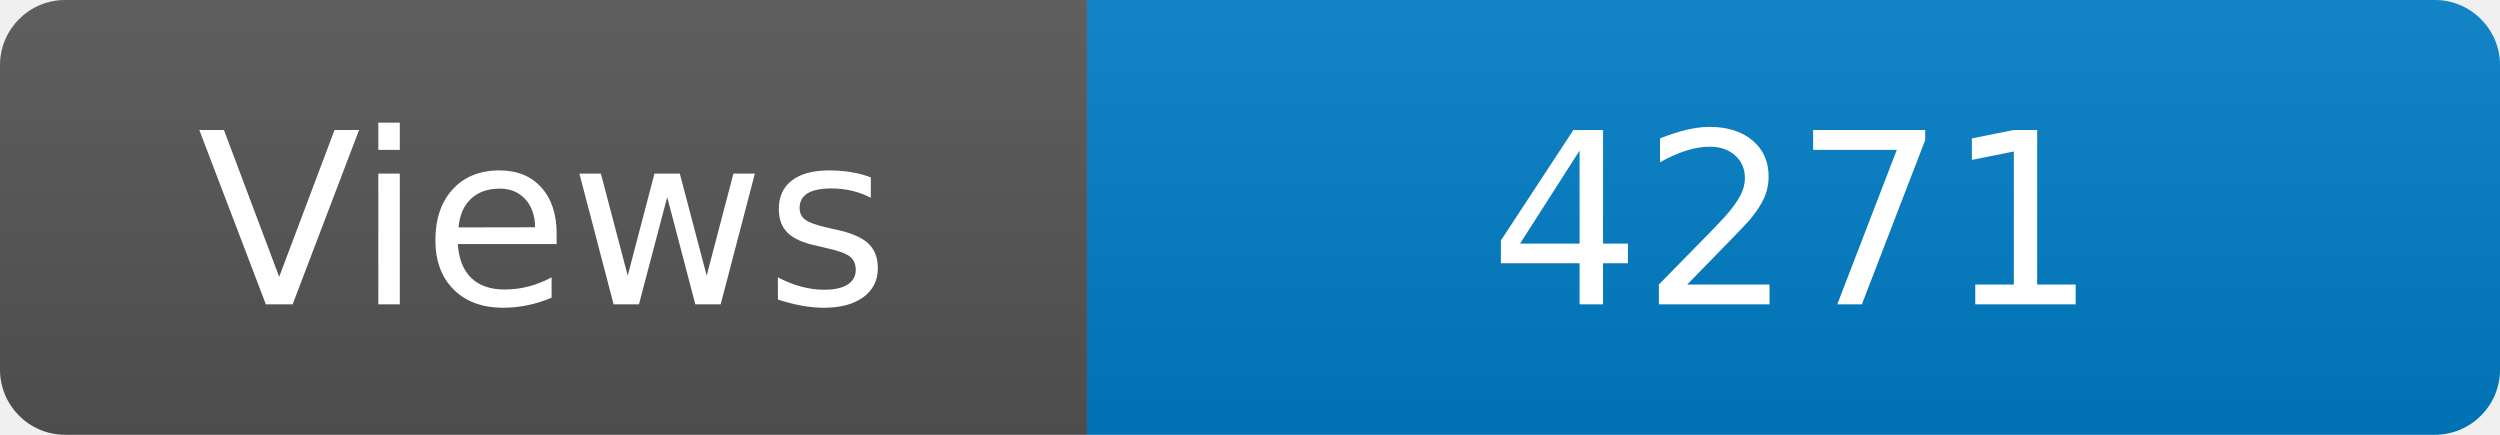
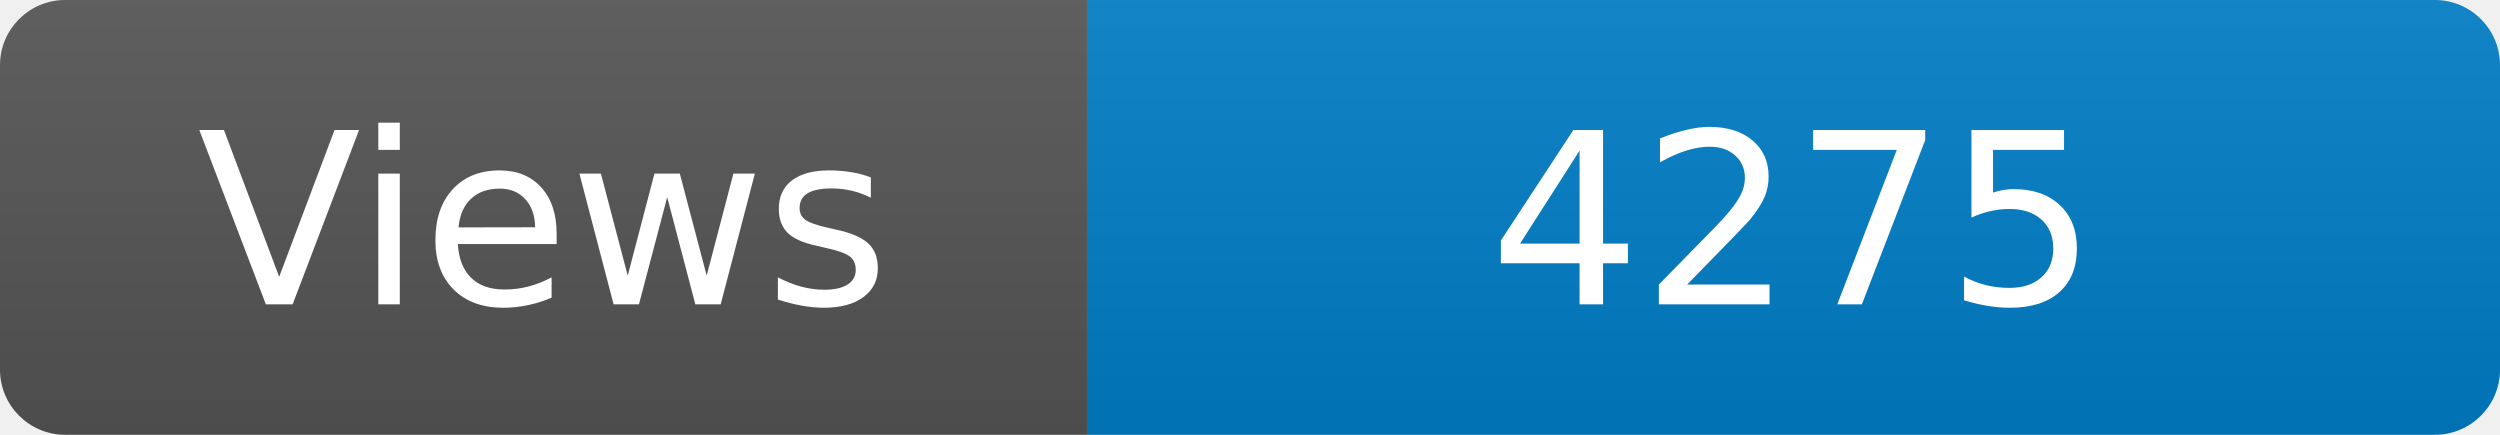
<svg xmlns="http://www.w3.org/2000/svg" width="115" height="20" role="img" aria-label="Maintained?: yes">
  <linearGradient id="s" x2="0" y2="100%">
    <stop offset="0" stop-color="#bbb" stop-opacity=".1" />
    <stop offset="1" stop-opacity=".1" />
  </linearGradient>
  <clipPath id="r">
    <rect width="115" height="20" rx="3" fill="#fff" />
  </clipPath>
  <g clip-path="url(#r)">
    <rect width="50" height="20" fill="#555" />
    <rect x="50" width="160" height="20" fill="#007ec6" />
    <rect width="115" height="20" fill="url(#s)" />
  </g>
  <g fill="#fff" text-anchor="middle" font-family="Verdana,Geneva,DejaVu Sans,sans-serif" font-size="110">
    <text x="250" y="140" transform="scale(.1)" fill="#fff">Views</text>
-     <text x="825" y="140" transform="scale(.1)" fill="#fff">4271</text>
+     <text x="825" y="140" transform="scale(.1)" fill="#fff">4275</text>
  </g>
</svg>
